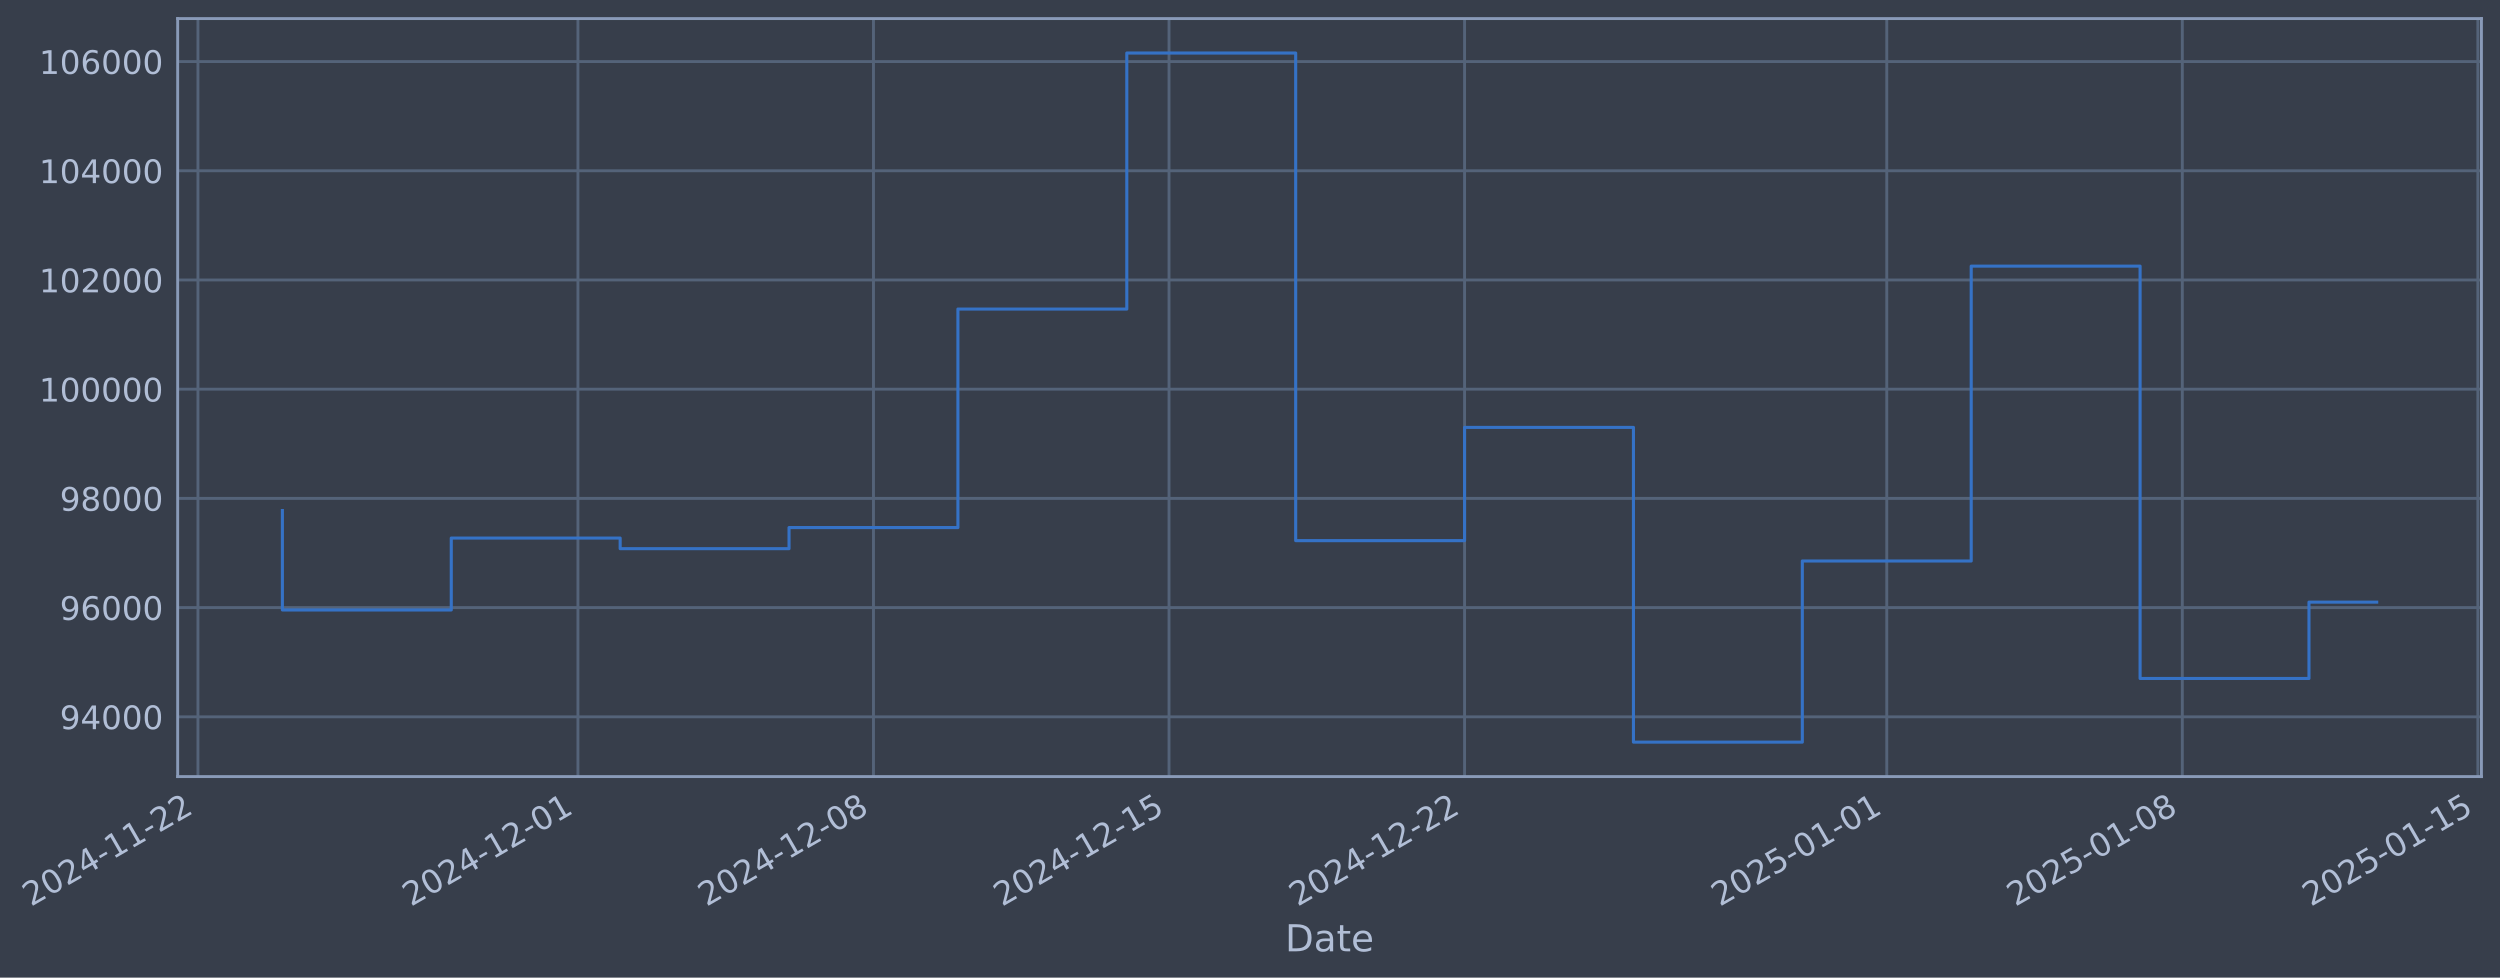
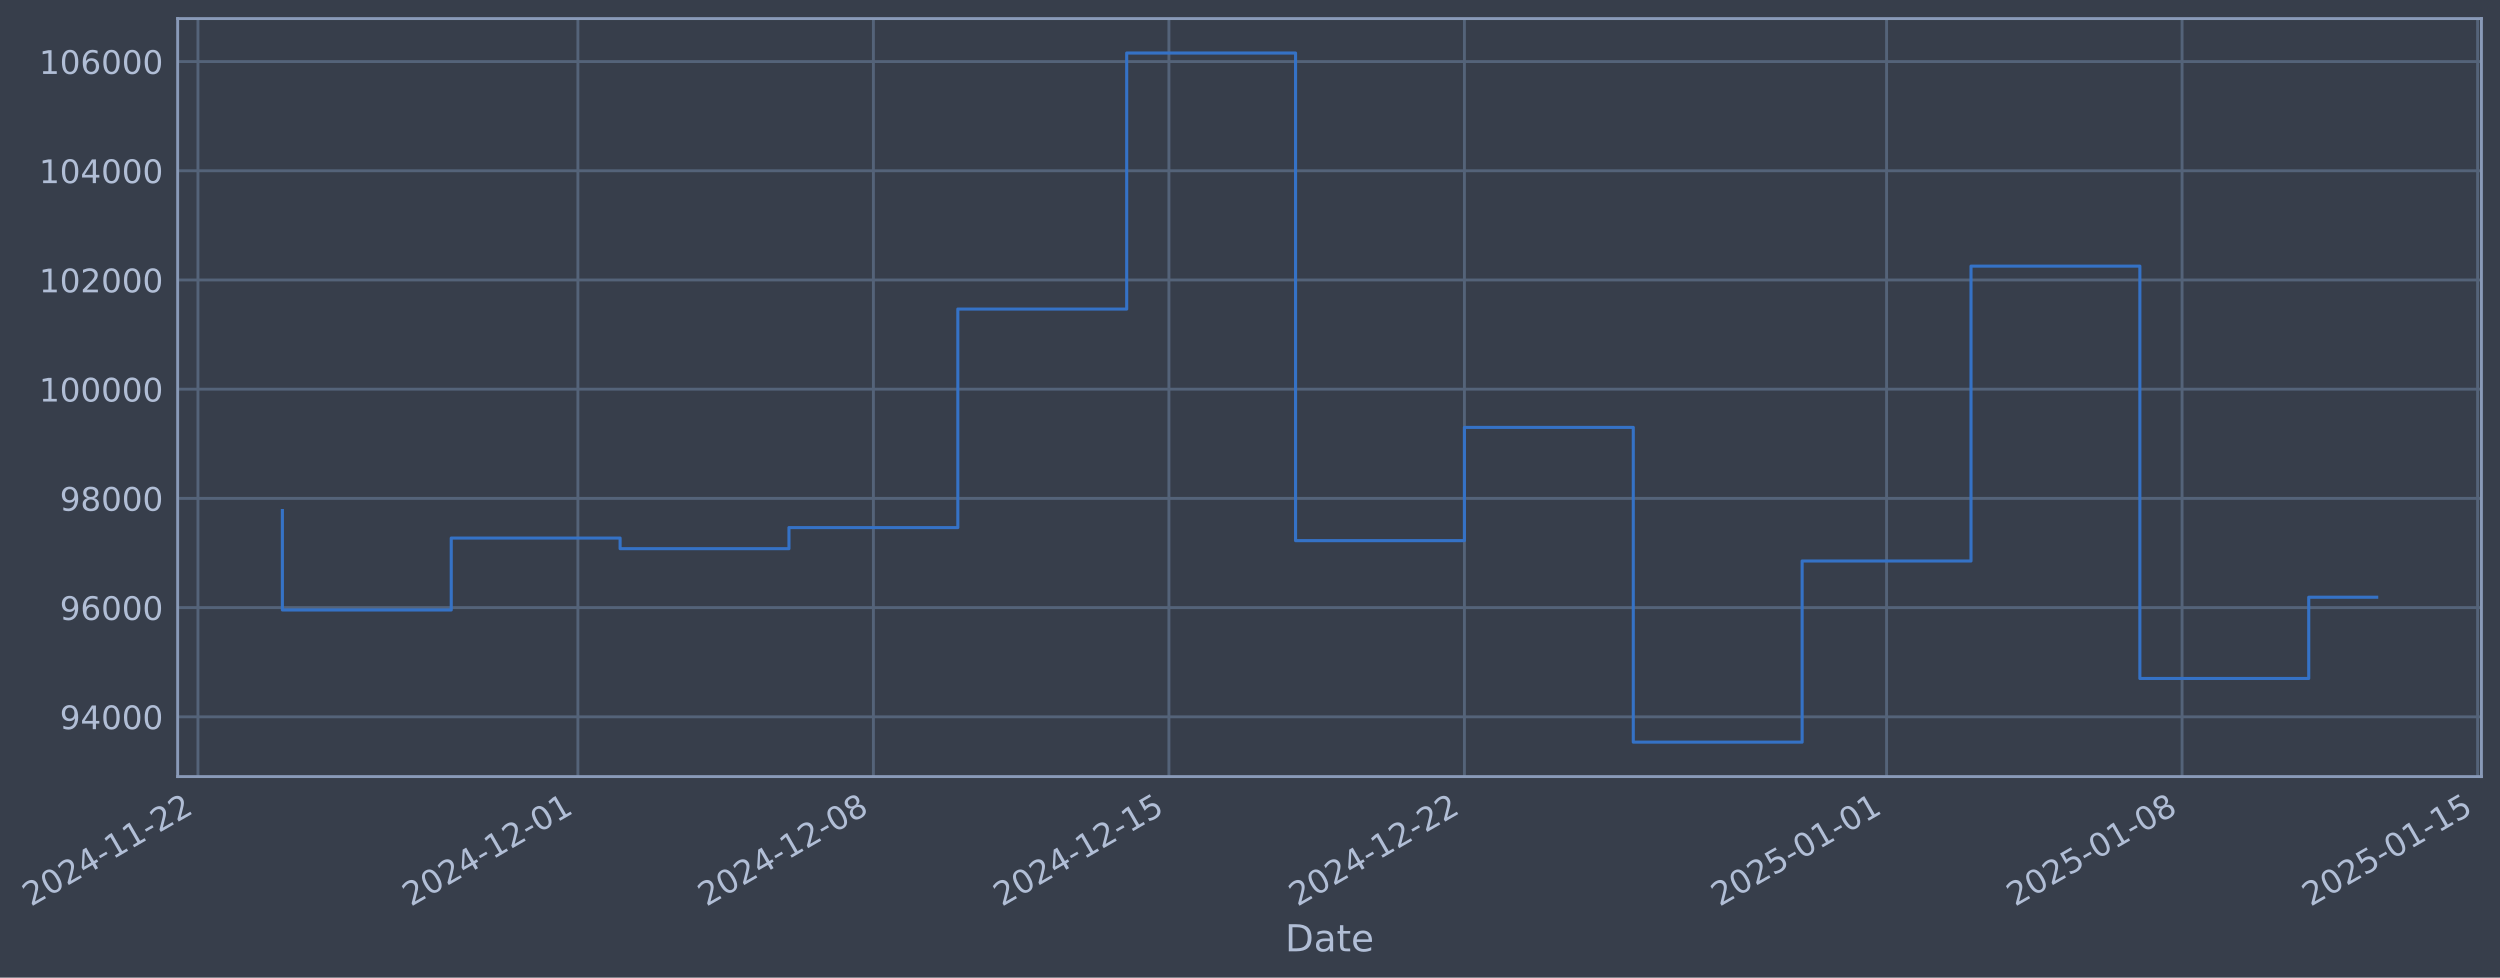
- <svg xmlns="http://www.w3.org/2000/svg" xmlns:xlink="http://www.w3.org/1999/xlink" width="968.855pt" height="378.87pt" viewBox="0 0 968.855 378.87" version="1.1">
+ <svg xmlns="http://www.w3.org/2000/svg" xmlns:xlink="http://www.w3.org/1999/xlink" width="968.851pt" height="378.87pt" viewBox="0 0 968.851 378.87" version="1.1">
  <defs>
    <style type="text/css">*{stroke-linejoin: round; stroke-linecap: butt}</style>
  </defs>
  <g id="figure_1">
    <g id="patch_1">
-       <path d="M 0 378.87  L 968.855 378.87  L 968.855 0  L 0 0  z " style="fill: #373e4b" />
+       <path d="M 0 378.87  L 968.851 378.87  L 968.851 0  L 0 0  z " style="fill: #373e4b" />
    </g>
    <g id="axes_1">
      <g id="patch_2">
-         <path d="M 68.855 300.96  L 961.655 300.96  L 961.655 7.2  L 68.855 7.2  z " style="fill: #373e4b" />
+         <path d="M 68.851 300.96  L 961.651 300.96  L 961.651 7.2  L 68.851 7.2  z " style="fill: #373e4b" />
      </g>
      <g id="matplotlib.axis_1">
        <g id="xtick_1">
          <g id="line2d_1">
-             <path d="M 76.713 300.96  L 76.713 7.2  " clip-path="url(#p034b48aa59)" style="fill: none; stroke: #546379; stroke-width: 1.12; stroke-linecap: square" />
+             <path d="M 76.713 300.96  L 76.713 7.2  " clip-path="url(#p9c033b174e)" style="fill: none; stroke: #546379; stroke-width: 1.12; stroke-linecap: square" />
          </g>
          <g id="line2d_2" />
          <g id="text_1">
            <g style="fill: #b1bed6" transform="translate(11.98702 351.4642) rotate(-30) scale(0.126 -0.126)">
              <defs>
                <path id="DejaVuSans-32" d="M 1228 531  L 3431 531  L 3431 0  L 469 0  L 469 531  Q 828 903 1448 1529  Q 2069 2156 2228 2338  Q 2531 2678 2651 2914  Q 2772 3150 2772 3378  Q 2772 3750 2511 3984  Q 2250 4219 1831 4219  Q 1534 4219 1204 4116  Q 875 4013 500 3803  L 500 4441  Q 881 4594 1212 4672  Q 1544 4750 1819 4750  Q 2544 4750 2975 4387  Q 3406 4025 3406 3419  Q 3406 3131 3298 2873  Q 3191 2616 2906 2266  Q 2828 2175 2409 1742  Q 1991 1309 1228 531  z " transform="scale(0.015625)" />
                <path id="DejaVuSans-30" d="M 2034 4250  Q 1547 4250 1301 3770  Q 1056 3291 1056 2328  Q 1056 1369 1301 889  Q 1547 409 2034 409  Q 2525 409 2770 889  Q 3016 1369 3016 2328  Q 3016 3291 2770 3770  Q 2525 4250 2034 4250  z M 2034 4750  Q 2819 4750 3233 4129  Q 3647 3509 3647 2328  Q 3647 1150 3233 529  Q 2819 -91 2034 -91  Q 1250 -91 836 529  Q 422 1150 422 2328  Q 422 3509 836 4129  Q 1250 4750 2034 4750  z " transform="scale(0.015625)" />
                <path id="DejaVuSans-34" d="M 2419 4116  L 825 1625  L 2419 1625  L 2419 4116  z M 2253 4666  L 3047 4666  L 3047 1625  L 3713 1625  L 3713 1100  L 3047 1100  L 3047 0  L 2419 0  L 2419 1100  L 313 1100  L 313 1709  L 2253 4666  z " transform="scale(0.015625)" />
                <path id="DejaVuSans-2d" d="M 313 2009  L 1997 2009  L 1997 1497  L 313 1497  L 313 2009  z " transform="scale(0.015625)" />
                <path id="DejaVuSans-31" d="M 794 531  L 1825 531  L 1825 4091  L 703 3866  L 703 4441  L 1819 4666  L 2450 4666  L 2450 531  L 3481 531  L 3481 0  L 794 0  L 794 531  z " transform="scale(0.015625)" />
              </defs>
              <use xlink:href="#DejaVuSans-32" />
              <use xlink:href="#DejaVuSans-30" transform="translate(63.62305 0)" />
              <use xlink:href="#DejaVuSans-32" transform="translate(127.2461 0)" />
              <use xlink:href="#DejaVuSans-34" transform="translate(190.8691 0)" />
              <use xlink:href="#DejaVuSans-2d" transform="translate(254.4922 0)" />
              <use xlink:href="#DejaVuSans-31" transform="translate(290.5762 0)" />
              <use xlink:href="#DejaVuSans-31" transform="translate(354.1992 0)" />
              <use xlink:href="#DejaVuSans-2d" transform="translate(417.8223 0)" />
              <use xlink:href="#DejaVuSans-32" transform="translate(453.9062 0)" />
              <use xlink:href="#DejaVuSans-32" transform="translate(517.5293 0)" />
            </g>
          </g>
        </g>
        <g id="xtick_2">
          <g id="line2d_3">
-             <path d="M 223.973 300.96  L 223.973 7.2  " clip-path="url(#p034b48aa59)" style="fill: none; stroke: #546379; stroke-width: 1.12; stroke-linecap: square" />
+             <path d="M 223.955 300.96  L 223.955 7.2  " clip-path="url(#p9c033b174e)" style="fill: none; stroke: #546379; stroke-width: 1.12; stroke-linecap: square" />
          </g>
          <g id="line2d_4" />
          <g id="text_2">
-             <g style="fill: #b1bed6" transform="translate(159.2471 351.4642) rotate(-30) scale(0.126 -0.126)">
+             <g style="fill: #b1bed6" transform="translate(159.2295 351.4642) rotate(-30) scale(0.126 -0.126)">
              <use xlink:href="#DejaVuSans-32" />
              <use xlink:href="#DejaVuSans-30" transform="translate(63.62305 0)" />
              <use xlink:href="#DejaVuSans-32" transform="translate(127.2461 0)" />
              <use xlink:href="#DejaVuSans-34" transform="translate(190.8691 0)" />
              <use xlink:href="#DejaVuSans-2d" transform="translate(254.4922 0)" />
              <use xlink:href="#DejaVuSans-31" transform="translate(290.5762 0)" />
              <use xlink:href="#DejaVuSans-32" transform="translate(354.1992 0)" />
              <use xlink:href="#DejaVuSans-2d" transform="translate(417.8223 0)" />
              <use xlink:href="#DejaVuSans-30" transform="translate(453.9062 0)" />
              <use xlink:href="#DejaVuSans-31" transform="translate(517.5293 0)" />
            </g>
          </g>
        </g>
        <g id="xtick_3">
          <g id="line2d_5">
-             <path d="M 338.508 300.96  L 338.508 7.2  " clip-path="url(#p034b48aa59)" style="fill: none; stroke: #546379; stroke-width: 1.12; stroke-linecap: square" />
+             <path d="M 338.477 300.96  L 338.477 7.2  " clip-path="url(#p9c033b174e)" style="fill: none; stroke: #546379; stroke-width: 1.12; stroke-linecap: square" />
          </g>
          <g id="line2d_6" />
          <g id="text_3">
-             <g style="fill: #b1bed6" transform="translate(273.7827 351.4642) rotate(-30) scale(0.126 -0.126)">
+             <g style="fill: #b1bed6" transform="translate(273.7514 351.4642) rotate(-30) scale(0.126 -0.126)">
              <defs>
                <path id="DejaVuSans-38" d="M 2034 2216  Q 1584 2216 1326 1975  Q 1069 1734 1069 1313  Q 1069 891 1326 650  Q 1584 409 2034 409  Q 2484 409 2743 651  Q 3003 894 3003 1313  Q 3003 1734 2745 1975  Q 2488 2216 2034 2216  z M 1403 2484  Q 997 2584 770 2862  Q 544 3141 544 3541  Q 544 4100 942 4425  Q 1341 4750 2034 4750  Q 2731 4750 3128 4425  Q 3525 4100 3525 3541  Q 3525 3141 3298 2862  Q 3072 2584 2669 2484  Q 3125 2378 3379 2068  Q 3634 1759 3634 1313  Q 3634 634 3220 271  Q 2806 -91 2034 -91  Q 1263 -91 848 271  Q 434 634 434 1313  Q 434 1759 690 2068  Q 947 2378 1403 2484  z M 1172 3481  Q 1172 3119 1398 2916  Q 1625 2713 2034 2713  Q 2441 2713 2670 2916  Q 2900 3119 2900 3481  Q 2900 3844 2670 4047  Q 2441 4250 2034 4250  Q 1625 4250 1398 4047  Q 1172 3844 1172 3481  z " transform="scale(0.015625)" />
              </defs>
              <use xlink:href="#DejaVuSans-32" />
              <use xlink:href="#DejaVuSans-30" transform="translate(63.62305 0)" />
              <use xlink:href="#DejaVuSans-32" transform="translate(127.2461 0)" />
              <use xlink:href="#DejaVuSans-34" transform="translate(190.8691 0)" />
              <use xlink:href="#DejaVuSans-2d" transform="translate(254.4922 0)" />
              <use xlink:href="#DejaVuSans-31" transform="translate(290.5762 0)" />
              <use xlink:href="#DejaVuSans-32" transform="translate(354.1992 0)" />
              <use xlink:href="#DejaVuSans-2d" transform="translate(417.8223 0)" />
              <use xlink:href="#DejaVuSans-30" transform="translate(453.9062 0)" />
              <use xlink:href="#DejaVuSans-38" transform="translate(517.5293 0)" />
            </g>
          </g>
        </g>
        <g id="xtick_4">
          <g id="line2d_7">
-             <path d="M 453.044 300.96  L 453.044 7.2  " clip-path="url(#p034b48aa59)" style="fill: none; stroke: #546379; stroke-width: 1.12; stroke-linecap: square" />
+             <path d="M 452.999 300.96  L 452.999 7.2  " clip-path="url(#p9c033b174e)" style="fill: none; stroke: #546379; stroke-width: 1.12; stroke-linecap: square" />
          </g>
          <g id="line2d_8" />
          <g id="text_4">
-             <g style="fill: #b1bed6" transform="translate(388.3182 351.4642) rotate(-30) scale(0.126 -0.126)">
+             <g style="fill: #b1bed6" transform="translate(388.2734 351.4642) rotate(-30) scale(0.126 -0.126)">
              <defs>
                <path id="DejaVuSans-35" d="M 691 4666  L 3169 4666  L 3169 4134  L 1269 4134  L 1269 2991  Q 1406 3038 1543 3061  Q 1681 3084 1819 3084  Q 2600 3084 3056 2656  Q 3513 2228 3513 1497  Q 3513 744 3044 326  Q 2575 -91 1722 -91  Q 1428 -91 1123 -41  Q 819 9 494 109  L 494 744  Q 775 591 1075 516  Q 1375 441 1709 441  Q 2250 441 2565 725  Q 2881 1009 2881 1497  Q 2881 1984 2565 2268  Q 2250 2553 1709 2553  Q 1456 2553 1204 2497  Q 953 2441 691 2322  L 691 4666  z " transform="scale(0.015625)" />
              </defs>
              <use xlink:href="#DejaVuSans-32" />
              <use xlink:href="#DejaVuSans-30" transform="translate(63.62305 0)" />
              <use xlink:href="#DejaVuSans-32" transform="translate(127.2461 0)" />
              <use xlink:href="#DejaVuSans-34" transform="translate(190.8691 0)" />
              <use xlink:href="#DejaVuSans-2d" transform="translate(254.4922 0)" />
              <use xlink:href="#DejaVuSans-31" transform="translate(290.5762 0)" />
              <use xlink:href="#DejaVuSans-32" transform="translate(354.1992 0)" />
              <use xlink:href="#DejaVuSans-2d" transform="translate(417.8223 0)" />
              <use xlink:href="#DejaVuSans-31" transform="translate(453.9062 0)" />
              <use xlink:href="#DejaVuSans-35" transform="translate(517.5293 0)" />
            </g>
          </g>
        </g>
        <g id="xtick_5">
          <g id="line2d_9">
-             <path d="M 567.579 300.96  L 567.579 7.2  " clip-path="url(#p034b48aa59)" style="fill: none; stroke: #546379; stroke-width: 1.12; stroke-linecap: square" />
+             <path d="M 567.521 300.96  L 567.521 7.2  " clip-path="url(#p9c033b174e)" style="fill: none; stroke: #546379; stroke-width: 1.12; stroke-linecap: square" />
          </g>
          <g id="line2d_10" />
          <g id="text_5">
-             <g style="fill: #b1bed6" transform="translate(502.8538 351.4642) rotate(-30) scale(0.126 -0.126)">
+             <g style="fill: #b1bed6" transform="translate(502.7953 351.4642) rotate(-30) scale(0.126 -0.126)">
              <use xlink:href="#DejaVuSans-32" />
              <use xlink:href="#DejaVuSans-30" transform="translate(63.62305 0)" />
              <use xlink:href="#DejaVuSans-32" transform="translate(127.2461 0)" />
              <use xlink:href="#DejaVuSans-34" transform="translate(190.8691 0)" />
              <use xlink:href="#DejaVuSans-2d" transform="translate(254.4922 0)" />
              <use xlink:href="#DejaVuSans-31" transform="translate(290.5762 0)" />
              <use xlink:href="#DejaVuSans-32" transform="translate(354.1992 0)" />
              <use xlink:href="#DejaVuSans-2d" transform="translate(417.8223 0)" />
              <use xlink:href="#DejaVuSans-32" transform="translate(453.9062 0)" />
              <use xlink:href="#DejaVuSans-32" transform="translate(517.5293 0)" />
            </g>
          </g>
        </g>
        <g id="xtick_6">
          <g id="line2d_11">
-             <path d="M 731.202 300.96  L 731.202 7.2  " clip-path="url(#p034b48aa59)" style="fill: none; stroke: #546379; stroke-width: 1.12; stroke-linecap: square" />
+             <path d="M 731.124 300.96  L 731.124 7.2  " clip-path="url(#p9c033b174e)" style="fill: none; stroke: #546379; stroke-width: 1.12; stroke-linecap: square" />
          </g>
          <g id="line2d_12" />
          <g id="text_6">
-             <g style="fill: #b1bed6" transform="translate(666.4761 351.4642) rotate(-30) scale(0.126 -0.126)">
+             <g style="fill: #b1bed6" transform="translate(666.3981 351.4642) rotate(-30) scale(0.126 -0.126)">
              <use xlink:href="#DejaVuSans-32" />
              <use xlink:href="#DejaVuSans-30" transform="translate(63.62305 0)" />
              <use xlink:href="#DejaVuSans-32" transform="translate(127.2461 0)" />
              <use xlink:href="#DejaVuSans-35" transform="translate(190.8691 0)" />
              <use xlink:href="#DejaVuSans-2d" transform="translate(254.4922 0)" />
              <use xlink:href="#DejaVuSans-30" transform="translate(290.5762 0)" />
              <use xlink:href="#DejaVuSans-31" transform="translate(354.1992 0)" />
              <use xlink:href="#DejaVuSans-2d" transform="translate(417.8223 0)" />
              <use xlink:href="#DejaVuSans-30" transform="translate(453.9062 0)" />
              <use xlink:href="#DejaVuSans-31" transform="translate(517.5293 0)" />
            </g>
          </g>
        </g>
        <g id="xtick_7">
          <g id="line2d_13">
-             <path d="M 845.737 300.96  L 845.737 7.2  " clip-path="url(#p034b48aa59)" style="fill: none; stroke: #546379; stroke-width: 1.12; stroke-linecap: square" />
+             <path d="M 845.646 300.96  L 845.646 7.2  " clip-path="url(#p9c033b174e)" style="fill: none; stroke: #546379; stroke-width: 1.12; stroke-linecap: square" />
          </g>
          <g id="line2d_14" />
          <g id="text_7">
-             <g style="fill: #b1bed6" transform="translate(781.0117 351.4642) rotate(-30) scale(0.126 -0.126)">
+             <g style="fill: #b1bed6" transform="translate(780.92 351.4642) rotate(-30) scale(0.126 -0.126)">
              <use xlink:href="#DejaVuSans-32" />
              <use xlink:href="#DejaVuSans-30" transform="translate(63.62305 0)" />
              <use xlink:href="#DejaVuSans-32" transform="translate(127.2461 0)" />
              <use xlink:href="#DejaVuSans-35" transform="translate(190.8691 0)" />
              <use xlink:href="#DejaVuSans-2d" transform="translate(254.4922 0)" />
              <use xlink:href="#DejaVuSans-30" transform="translate(290.5762 0)" />
              <use xlink:href="#DejaVuSans-31" transform="translate(354.1992 0)" />
              <use xlink:href="#DejaVuSans-2d" transform="translate(417.8223 0)" />
              <use xlink:href="#DejaVuSans-30" transform="translate(453.9062 0)" />
              <use xlink:href="#DejaVuSans-38" transform="translate(517.5293 0)" />
            </g>
          </g>
        </g>
        <g id="xtick_8">
          <g id="line2d_15">
-             <path d="M 960.273 300.96  L 960.273 7.2  " clip-path="url(#p034b48aa59)" style="fill: none; stroke: #546379; stroke-width: 1.12; stroke-linecap: square" />
+             <path d="M 960.167 300.96  L 960.167 7.2  " clip-path="url(#p9c033b174e)" style="fill: none; stroke: #546379; stroke-width: 1.12; stroke-linecap: square" />
          </g>
          <g id="line2d_16" />
          <g id="text_8">
-             <g style="fill: #b1bed6" transform="translate(895.5473 351.4642) rotate(-30) scale(0.126 -0.126)">
+             <g style="fill: #b1bed6" transform="translate(895.442 351.4642) rotate(-30) scale(0.126 -0.126)">
              <use xlink:href="#DejaVuSans-32" />
              <use xlink:href="#DejaVuSans-30" transform="translate(63.62305 0)" />
              <use xlink:href="#DejaVuSans-32" transform="translate(127.2461 0)" />
              <use xlink:href="#DejaVuSans-35" transform="translate(190.8691 0)" />
              <use xlink:href="#DejaVuSans-2d" transform="translate(254.4922 0)" />
              <use xlink:href="#DejaVuSans-30" transform="translate(290.5762 0)" />
              <use xlink:href="#DejaVuSans-31" transform="translate(354.1992 0)" />
              <use xlink:href="#DejaVuSans-2d" transform="translate(417.8223 0)" />
              <use xlink:href="#DejaVuSans-31" transform="translate(453.9062 0)" />
              <use xlink:href="#DejaVuSans-35" transform="translate(517.5293 0)" />
            </g>
          </g>
        </g>
        <g id="text_9">
-           <g style="fill: #b1bed6" transform="translate(498.046 368.6753) scale(0.144 -0.144)">
+           <g style="fill: #b1bed6" transform="translate(498.0421 368.6753) scale(0.144 -0.144)">
            <defs>
              <path id="DejaVuSans-44" d="M 1259 4147  L 1259 519  L 2022 519  Q 2988 519 3436 956  Q 3884 1394 3884 2338  Q 3884 3275 3436 3711  Q 2988 4147 2022 4147  L 1259 4147  z M 628 4666  L 1925 4666  Q 3281 4666 3915 4102  Q 4550 3538 4550 2338  Q 4550 1131 3912 565  Q 3275 0 1925 0  L 628 0  L 628 4666  z " transform="scale(0.015625)" />
              <path id="DejaVuSans-61" d="M 2194 1759  Q 1497 1759 1228 1600  Q 959 1441 959 1056  Q 959 750 1161 570  Q 1363 391 1709 391  Q 2188 391 2477 730  Q 2766 1069 2766 1631  L 2766 1759  L 2194 1759  z M 3341 1997  L 3341 0  L 2766 0  L 2766 531  Q 2569 213 2275 61  Q 1981 -91 1556 -91  Q 1019 -91 701 211  Q 384 513 384 1019  Q 384 1609 779 1909  Q 1175 2209 1959 2209  L 2766 2209  L 2766 2266  Q 2766 2663 2505 2880  Q 2244 3097 1772 3097  Q 1472 3097 1187 3025  Q 903 2953 641 2809  L 641 3341  Q 956 3463 1253 3523  Q 1550 3584 1831 3584  Q 2591 3584 2966 3190  Q 3341 2797 3341 1997  z " transform="scale(0.015625)" />
              <path id="DejaVuSans-74" d="M 1172 4494  L 1172 3500  L 2356 3500  L 2356 3053  L 1172 3053  L 1172 1153  Q 1172 725 1289 603  Q 1406 481 1766 481  L 2356 481  L 2356 0  L 1766 0  Q 1100 0 847 248  Q 594 497 594 1153  L 594 3053  L 172 3053  L 172 3500  L 594 3500  L 594 4494  L 1172 4494  z " transform="scale(0.015625)" />
              <path id="DejaVuSans-65" d="M 3597 1894  L 3597 1613  L 953 1613  Q 991 1019 1311 708  Q 1631 397 2203 397  Q 2534 397 2845 478  Q 3156 559 3463 722  L 3463 178  Q 3153 47 2828 -22  Q 2503 -91 2169 -91  Q 1331 -91 842 396  Q 353 884 353 1716  Q 353 2575 817 3079  Q 1281 3584 2069 3584  Q 2775 3584 3186 3129  Q 3597 2675 3597 1894  z M 3022 2063  Q 3016 2534 2758 2815  Q 2500 3097 2075 3097  Q 1594 3097 1305 2825  Q 1016 2553 972 2059  L 3022 2063  z " transform="scale(0.015625)" />
            </defs>
            <use xlink:href="#DejaVuSans-44" />
            <use xlink:href="#DejaVuSans-61" transform="translate(77.00195 0)" />
            <use xlink:href="#DejaVuSans-74" transform="translate(138.2812 0)" />
            <use xlink:href="#DejaVuSans-65" transform="translate(177.4902 0)" />
          </g>
        </g>
      </g>
      <g id="matplotlib.axis_2">
        <g id="ytick_1">
          <g id="line2d_17">
-             <path d="M 68.855 277.797  L 961.655 277.797  " clip-path="url(#p034b48aa59)" style="fill: none; stroke: #546379; stroke-width: 1.12; stroke-linecap: square" />
+             <path d="M 68.851 277.797  L 961.651 277.797  " clip-path="url(#p9c033b174e)" style="fill: none; stroke: #546379; stroke-width: 1.12; stroke-linecap: square" />
          </g>
          <g id="line2d_18" />
          <g id="text_10">
-             <g style="fill: #b1bed6" transform="translate(23.17141 282.5841) scale(0.126 -0.126)">
+             <g style="fill: #b1bed6" transform="translate(23.16751 282.5841) scale(0.126 -0.126)">
              <defs>
                <path id="DejaVuSans-39" d="M 703 97  L 703 672  Q 941 559 1184 500  Q 1428 441 1663 441  Q 2288 441 2617 861  Q 2947 1281 2994 2138  Q 2813 1869 2534 1725  Q 2256 1581 1919 1581  Q 1219 1581 811 2004  Q 403 2428 403 3163  Q 403 3881 828 4315  Q 1253 4750 1959 4750  Q 2769 4750 3195 4129  Q 3622 3509 3622 2328  Q 3622 1225 3098 567  Q 2575 -91 1691 -91  Q 1453 -91 1209 -44  Q 966 3 703 97  z M 1959 2075  Q 2384 2075 2632 2365  Q 2881 2656 2881 3163  Q 2881 3666 2632 3958  Q 2384 4250 1959 4250  Q 1534 4250 1286 3958  Q 1038 3666 1038 3163  Q 1038 2656 1286 2365  Q 1534 2075 1959 2075  z " transform="scale(0.015625)" />
              </defs>
              <use xlink:href="#DejaVuSans-39" />
              <use xlink:href="#DejaVuSans-34" transform="translate(63.62305 0)" />
              <use xlink:href="#DejaVuSans-30" transform="translate(127.2461 0)" />
              <use xlink:href="#DejaVuSans-30" transform="translate(190.8691 0)" />
              <use xlink:href="#DejaVuSans-30" transform="translate(254.4922 0)" />
            </g>
          </g>
        </g>
        <g id="ytick_2">
          <g id="line2d_19">
-             <path d="M 68.855 235.473  L 961.655 235.473  " clip-path="url(#p034b48aa59)" style="fill: none; stroke: #546379; stroke-width: 1.12; stroke-linecap: square" />
+             <path d="M 68.851 235.473  L 961.651 235.473  " clip-path="url(#p9c033b174e)" style="fill: none; stroke: #546379; stroke-width: 1.12; stroke-linecap: square" />
          </g>
          <g id="line2d_20" />
          <g id="text_11">
-             <g style="fill: #b1bed6" transform="translate(23.17141 240.2602) scale(0.126 -0.126)">
+             <g style="fill: #b1bed6" transform="translate(23.16751 240.2602) scale(0.126 -0.126)">
              <defs>
                <path id="DejaVuSans-36" d="M 2113 2584  Q 1688 2584 1439 2293  Q 1191 2003 1191 1497  Q 1191 994 1439 701  Q 1688 409 2113 409  Q 2538 409 2786 701  Q 3034 994 3034 1497  Q 3034 2003 2786 2293  Q 2538 2584 2113 2584  z M 3366 4563  L 3366 3988  Q 3128 4100 2886 4159  Q 2644 4219 2406 4219  Q 1781 4219 1451 3797  Q 1122 3375 1075 2522  Q 1259 2794 1537 2939  Q 1816 3084 2150 3084  Q 2853 3084 3261 2657  Q 3669 2231 3669 1497  Q 3669 778 3244 343  Q 2819 -91 2113 -91  Q 1303 -91 875 529  Q 447 1150 447 2328  Q 447 3434 972 4092  Q 1497 4750 2381 4750  Q 2619 4750 2861 4703  Q 3103 4656 3366 4563  z " transform="scale(0.015625)" />
              </defs>
              <use xlink:href="#DejaVuSans-39" />
              <use xlink:href="#DejaVuSans-36" transform="translate(63.62305 0)" />
              <use xlink:href="#DejaVuSans-30" transform="translate(127.2461 0)" />
              <use xlink:href="#DejaVuSans-30" transform="translate(190.8691 0)" />
              <use xlink:href="#DejaVuSans-30" transform="translate(254.4922 0)" />
            </g>
          </g>
        </g>
        <g id="ytick_3">
          <g id="line2d_21">
-             <path d="M 68.855 193.149  L 961.655 193.149  " clip-path="url(#p034b48aa59)" style="fill: none; stroke: #546379; stroke-width: 1.12; stroke-linecap: square" />
+             <path d="M 68.851 193.149  L 961.651 193.149  " clip-path="url(#p9c033b174e)" style="fill: none; stroke: #546379; stroke-width: 1.12; stroke-linecap: square" />
          </g>
          <g id="line2d_22" />
          <g id="text_12">
-             <g style="fill: #b1bed6" transform="translate(23.17141 197.9364) scale(0.126 -0.126)">
+             <g style="fill: #b1bed6" transform="translate(23.16751 197.9364) scale(0.126 -0.126)">
              <use xlink:href="#DejaVuSans-39" />
              <use xlink:href="#DejaVuSans-38" transform="translate(63.62305 0)" />
              <use xlink:href="#DejaVuSans-30" transform="translate(127.2461 0)" />
              <use xlink:href="#DejaVuSans-30" transform="translate(190.8691 0)" />
              <use xlink:href="#DejaVuSans-30" transform="translate(254.4922 0)" />
            </g>
          </g>
        </g>
        <g id="ytick_4">
          <g id="line2d_23">
-             <path d="M 68.855 150.826  L 961.655 150.826  " clip-path="url(#p034b48aa59)" style="fill: none; stroke: #546379; stroke-width: 1.12; stroke-linecap: square" />
+             <path d="M 68.851 150.826  L 961.651 150.826  " clip-path="url(#p9c033b174e)" style="fill: none; stroke: #546379; stroke-width: 1.12; stroke-linecap: square" />
          </g>
          <g id="line2d_24" />
          <g id="text_13">
-             <g style="fill: #b1bed6" transform="translate(15.15466 155.6126) scale(0.126 -0.126)">
+             <g style="fill: #b1bed6" transform="translate(15.15076 155.6126) scale(0.126 -0.126)">
              <use xlink:href="#DejaVuSans-31" />
              <use xlink:href="#DejaVuSans-30" transform="translate(63.62305 0)" />
              <use xlink:href="#DejaVuSans-30" transform="translate(127.2461 0)" />
              <use xlink:href="#DejaVuSans-30" transform="translate(190.8691 0)" />
              <use xlink:href="#DejaVuSans-30" transform="translate(254.4922 0)" />
              <use xlink:href="#DejaVuSans-30" transform="translate(318.1152 0)" />
            </g>
          </g>
        </g>
        <g id="ytick_5">
          <g id="line2d_25">
-             <path d="M 68.855 108.502  L 961.655 108.502  " clip-path="url(#p034b48aa59)" style="fill: none; stroke: #546379; stroke-width: 1.12; stroke-linecap: square" />
+             <path d="M 68.851 108.502  L 961.651 108.502  " clip-path="url(#p9c033b174e)" style="fill: none; stroke: #546379; stroke-width: 1.12; stroke-linecap: square" />
          </g>
          <g id="line2d_26" />
          <g id="text_14">
-             <g style="fill: #b1bed6" transform="translate(15.15466 113.2888) scale(0.126 -0.126)">
+             <g style="fill: #b1bed6" transform="translate(15.15076 113.2888) scale(0.126 -0.126)">
              <use xlink:href="#DejaVuSans-31" />
              <use xlink:href="#DejaVuSans-30" transform="translate(63.62305 0)" />
              <use xlink:href="#DejaVuSans-32" transform="translate(127.2461 0)" />
              <use xlink:href="#DejaVuSans-30" transform="translate(190.8691 0)" />
              <use xlink:href="#DejaVuSans-30" transform="translate(254.4922 0)" />
              <use xlink:href="#DejaVuSans-30" transform="translate(318.1152 0)" />
            </g>
          </g>
        </g>
        <g id="ytick_6">
          <g id="line2d_27">
-             <path d="M 68.855 66.178  L 961.655 66.178  " clip-path="url(#p034b48aa59)" style="fill: none; stroke: #546379; stroke-width: 1.12; stroke-linecap: square" />
+             <path d="M 68.851 66.178  L 961.651 66.178  " clip-path="url(#p9c033b174e)" style="fill: none; stroke: #546379; stroke-width: 1.12; stroke-linecap: square" />
          </g>
          <g id="line2d_28" />
          <g id="text_15">
-             <g style="fill: #b1bed6" transform="translate(15.15466 70.96502) scale(0.126 -0.126)">
+             <g style="fill: #b1bed6" transform="translate(15.15076 70.96502) scale(0.126 -0.126)">
              <use xlink:href="#DejaVuSans-31" />
              <use xlink:href="#DejaVuSans-30" transform="translate(63.62305 0)" />
              <use xlink:href="#DejaVuSans-34" transform="translate(127.2461 0)" />
              <use xlink:href="#DejaVuSans-30" transform="translate(190.8691 0)" />
              <use xlink:href="#DejaVuSans-30" transform="translate(254.4922 0)" />
              <use xlink:href="#DejaVuSans-30" transform="translate(318.1152 0)" />
            </g>
          </g>
        </g>
        <g id="ytick_7">
          <g id="line2d_29">
-             <path d="M 68.855 23.854  L 961.655 23.854  " clip-path="url(#p034b48aa59)" style="fill: none; stroke: #546379; stroke-width: 1.12; stroke-linecap: square" />
+             <path d="M 68.851 23.854  L 961.651 23.854  " clip-path="url(#p9c033b174e)" style="fill: none; stroke: #546379; stroke-width: 1.12; stroke-linecap: square" />
          </g>
          <g id="line2d_30" />
          <g id="text_16">
-             <g style="fill: #b1bed6" transform="translate(15.15466 28.64121) scale(0.126 -0.126)">
+             <g style="fill: #b1bed6" transform="translate(15.15076 28.64121) scale(0.126 -0.126)">
              <use xlink:href="#DejaVuSans-31" />
              <use xlink:href="#DejaVuSans-30" transform="translate(63.62305 0)" />
              <use xlink:href="#DejaVuSans-36" transform="translate(127.2461 0)" />
              <use xlink:href="#DejaVuSans-30" transform="translate(190.8691 0)" />
              <use xlink:href="#DejaVuSans-30" transform="translate(254.4922 0)" />
              <use xlink:href="#DejaVuSans-30" transform="translate(318.1152 0)" />
            </g>
          </g>
        </g>
      </g>
      <g id="line2d_31">
-         <path d="M 109.437 197.87  L 109.437 236.383  L 174.886 236.383  L 174.886 208.521  L 240.335 208.521  L 240.335 212.628  L 305.784 212.628  L 305.784 204.459  L 371.233 204.459  L 371.233 119.77  L 436.682 119.77  L 436.682 20.553  L 502.13 20.553  L 502.13 209.517  L 567.579 209.517  L 567.579 165.636  L 633.028 165.636  L 633.028 287.607  L 698.477 287.607  L 698.477 217.409  L 763.926 217.409  L 763.926 103.141  L 829.375 103.141  L 829.375 262.927  L 894.824 262.927  L 894.824 233.353  L 921.073 233.353  " clip-path="url(#p034b48aa59)" style="fill: none; stroke: #3572c6; stroke-width: 1.2; stroke-linecap: square" />
+         <path d="M 109.433 197.87  L 109.433 236.383  L 174.874 236.383  L 174.874 208.521  L 240.315 208.521  L 240.315 212.628  L 305.756 212.628  L 305.756 204.459  L 371.198 204.459  L 371.198 119.77  L 436.639 119.77  L 436.639 20.553  L 502.08 20.553  L 502.08 209.517  L 567.521 209.517  L 567.521 165.636  L 632.962 165.636  L 632.962 287.607  L 698.403 287.607  L 698.403 217.409  L 763.844 217.409  L 763.844 103.141  L 829.285 103.141  L 829.285 262.927  L 894.726 262.927  L 894.726 231.455  L 921.069 231.455  " clip-path="url(#p9c033b174e)" style="fill: none; stroke: #3572c6; stroke-width: 1.2; stroke-linecap: square" />
      </g>
      <g id="patch_3">
-         <path d="M 68.855 300.96  L 68.855 7.2  " style="fill: none; stroke: #899ab8; stroke-width: 1.12; stroke-linejoin: miter; stroke-linecap: square" />
+         <path d="M 68.851 300.96  L 68.851 7.2  " style="fill: none; stroke: #899ab8; stroke-width: 1.12; stroke-linejoin: miter; stroke-linecap: square" />
      </g>
      <g id="patch_4">
-         <path d="M 961.655 300.96  L 961.655 7.2  " style="fill: none; stroke: #899ab8; stroke-width: 1.12; stroke-linejoin: miter; stroke-linecap: square" />
+         <path d="M 961.651 300.96  L 961.651 7.2  " style="fill: none; stroke: #899ab8; stroke-width: 1.12; stroke-linejoin: miter; stroke-linecap: square" />
      </g>
      <g id="patch_5">
-         <path d="M 68.855 300.96  L 961.655 300.96  " style="fill: none; stroke: #899ab8; stroke-width: 1.12; stroke-linejoin: miter; stroke-linecap: square" />
+         <path d="M 68.851 300.96  L 961.651 300.96  " style="fill: none; stroke: #899ab8; stroke-width: 1.12; stroke-linejoin: miter; stroke-linecap: square" />
      </g>
      <g id="patch_6">
-         <path d="M 68.855 7.2  L 961.655 7.2  " style="fill: none; stroke: #899ab8; stroke-width: 1.12; stroke-linejoin: miter; stroke-linecap: square" />
+         <path d="M 68.851 7.2  L 961.651 7.2  " style="fill: none; stroke: #899ab8; stroke-width: 1.12; stroke-linejoin: miter; stroke-linecap: square" />
      </g>
    </g>
  </g>
  <defs>
-     <clipPath id="p034b48aa59">
-       <rect x="68.855" y="7.2" width="892.8" height="293.76" />
+     <clipPath id="p9c033b174e">
+       <rect x="68.851" y="7.2" width="892.8" height="293.76" />
    </clipPath>
  </defs>
</svg>
